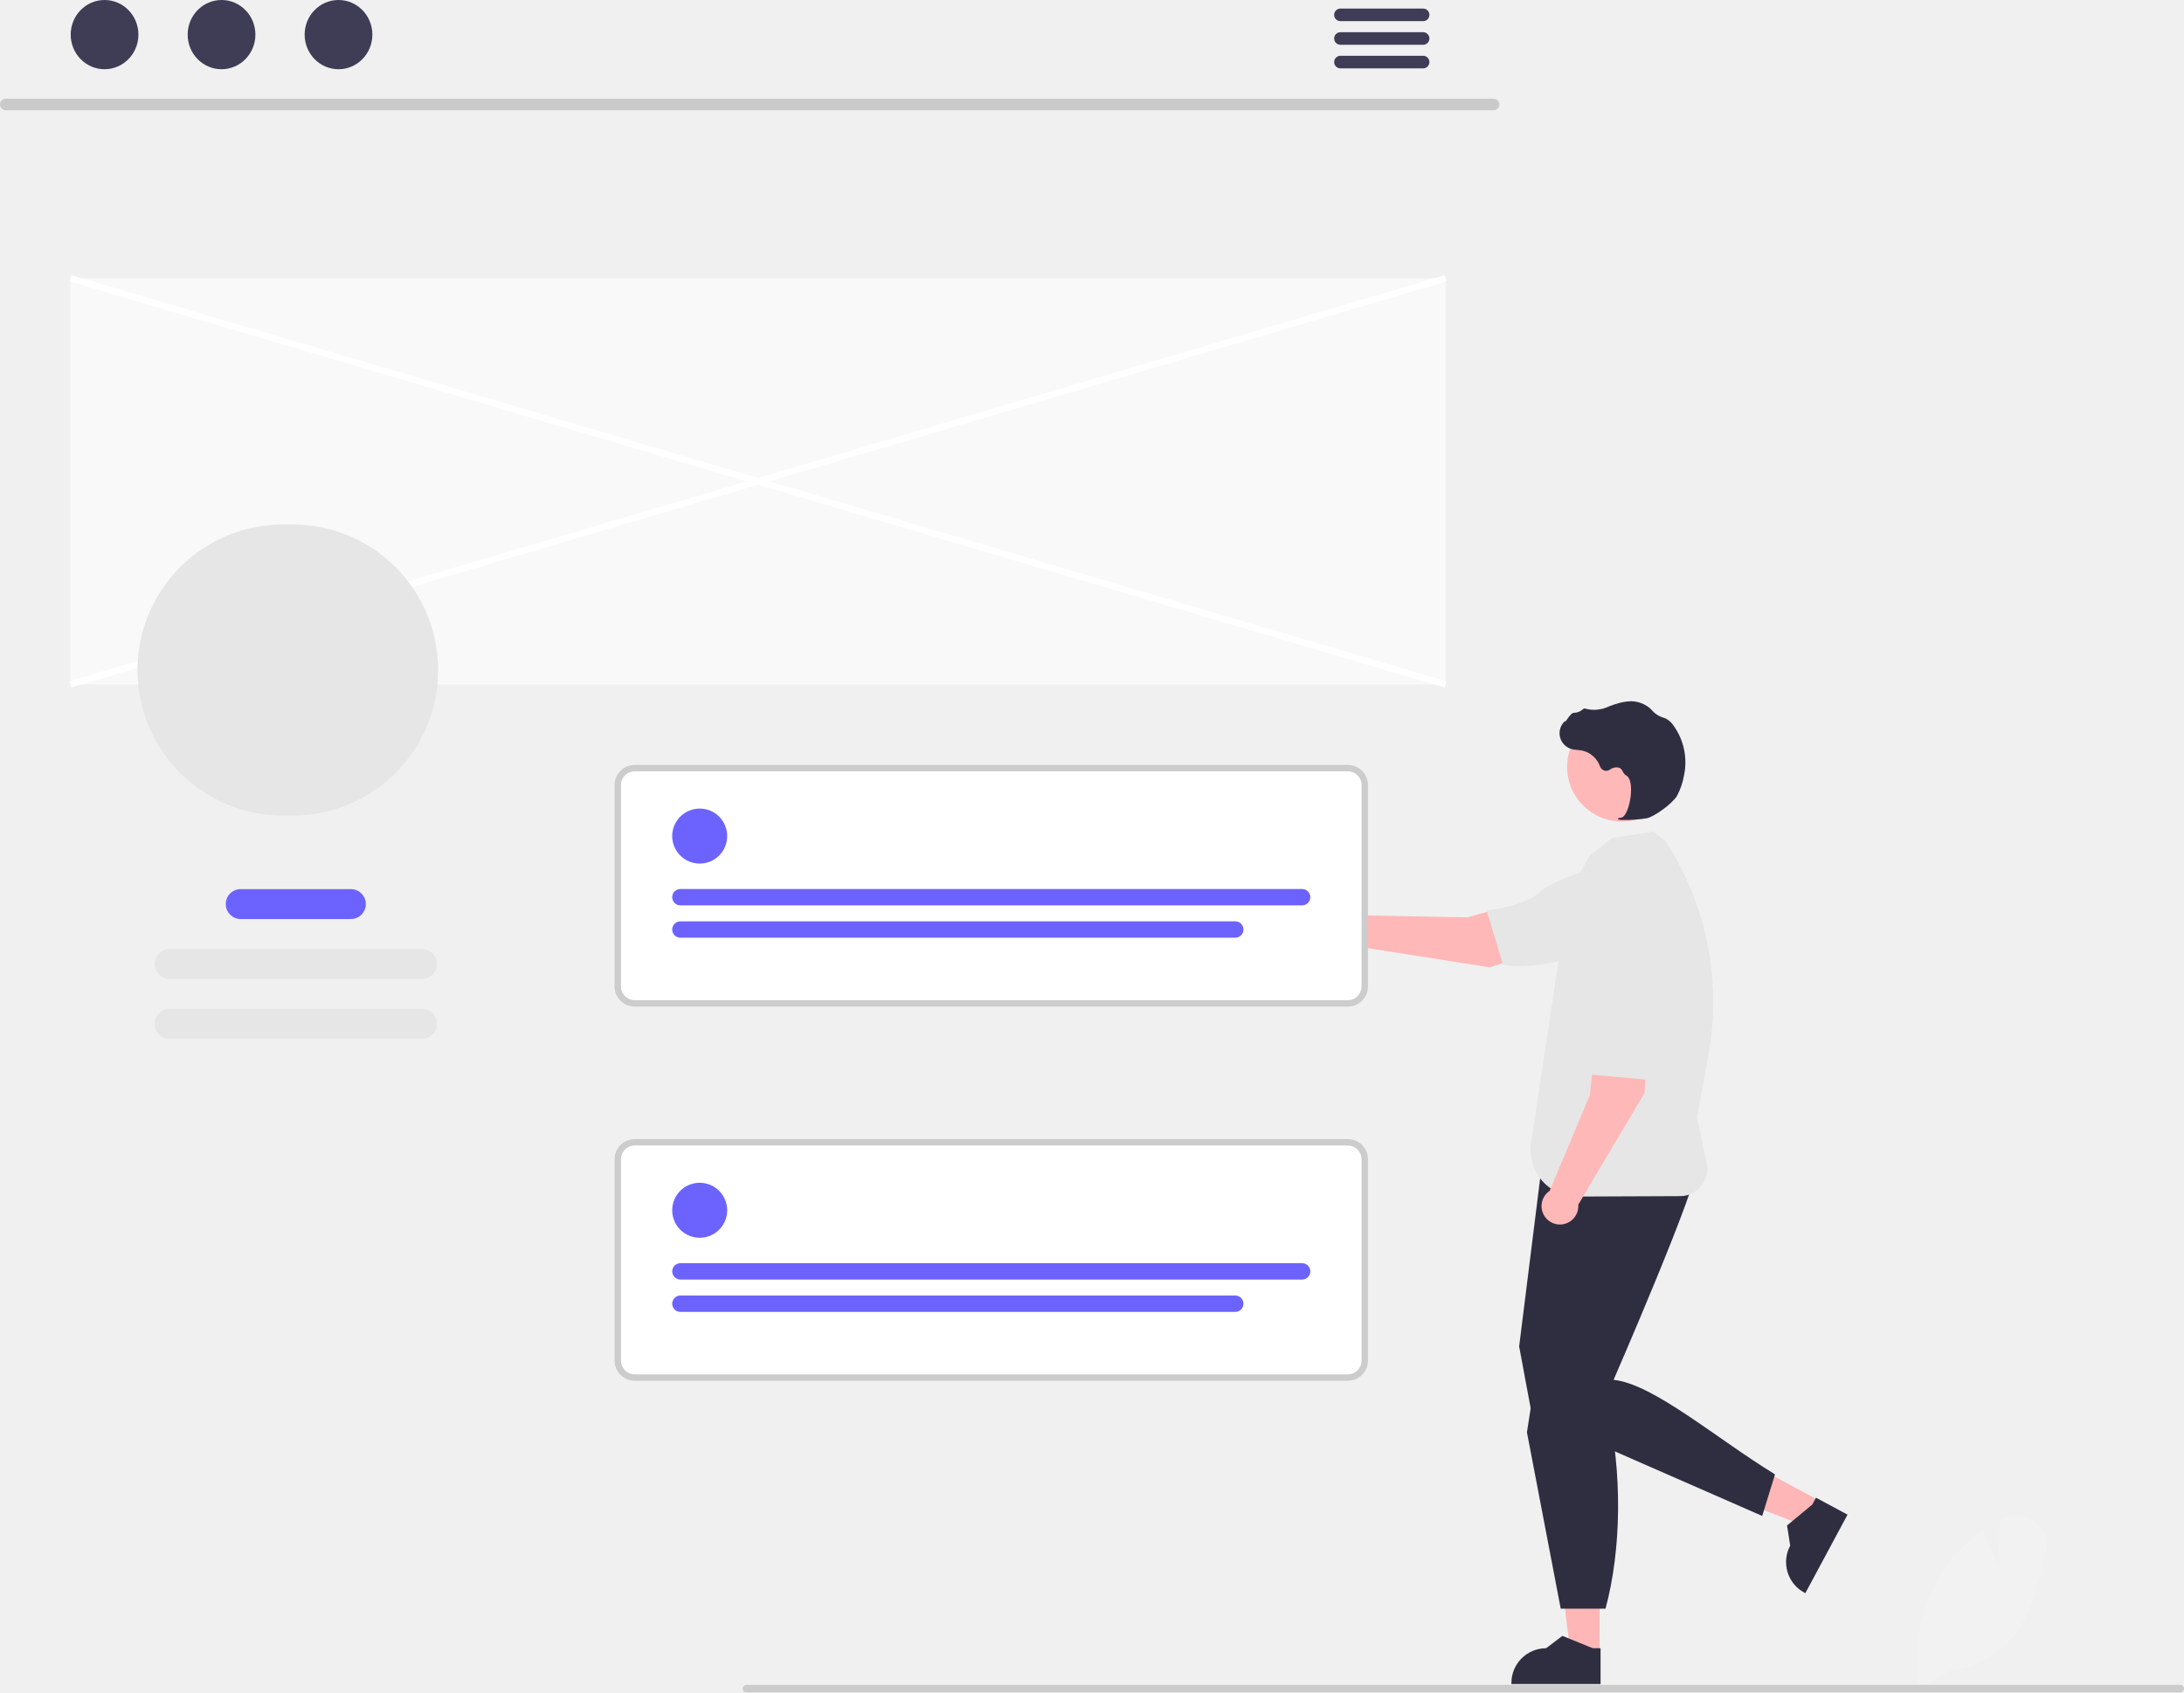
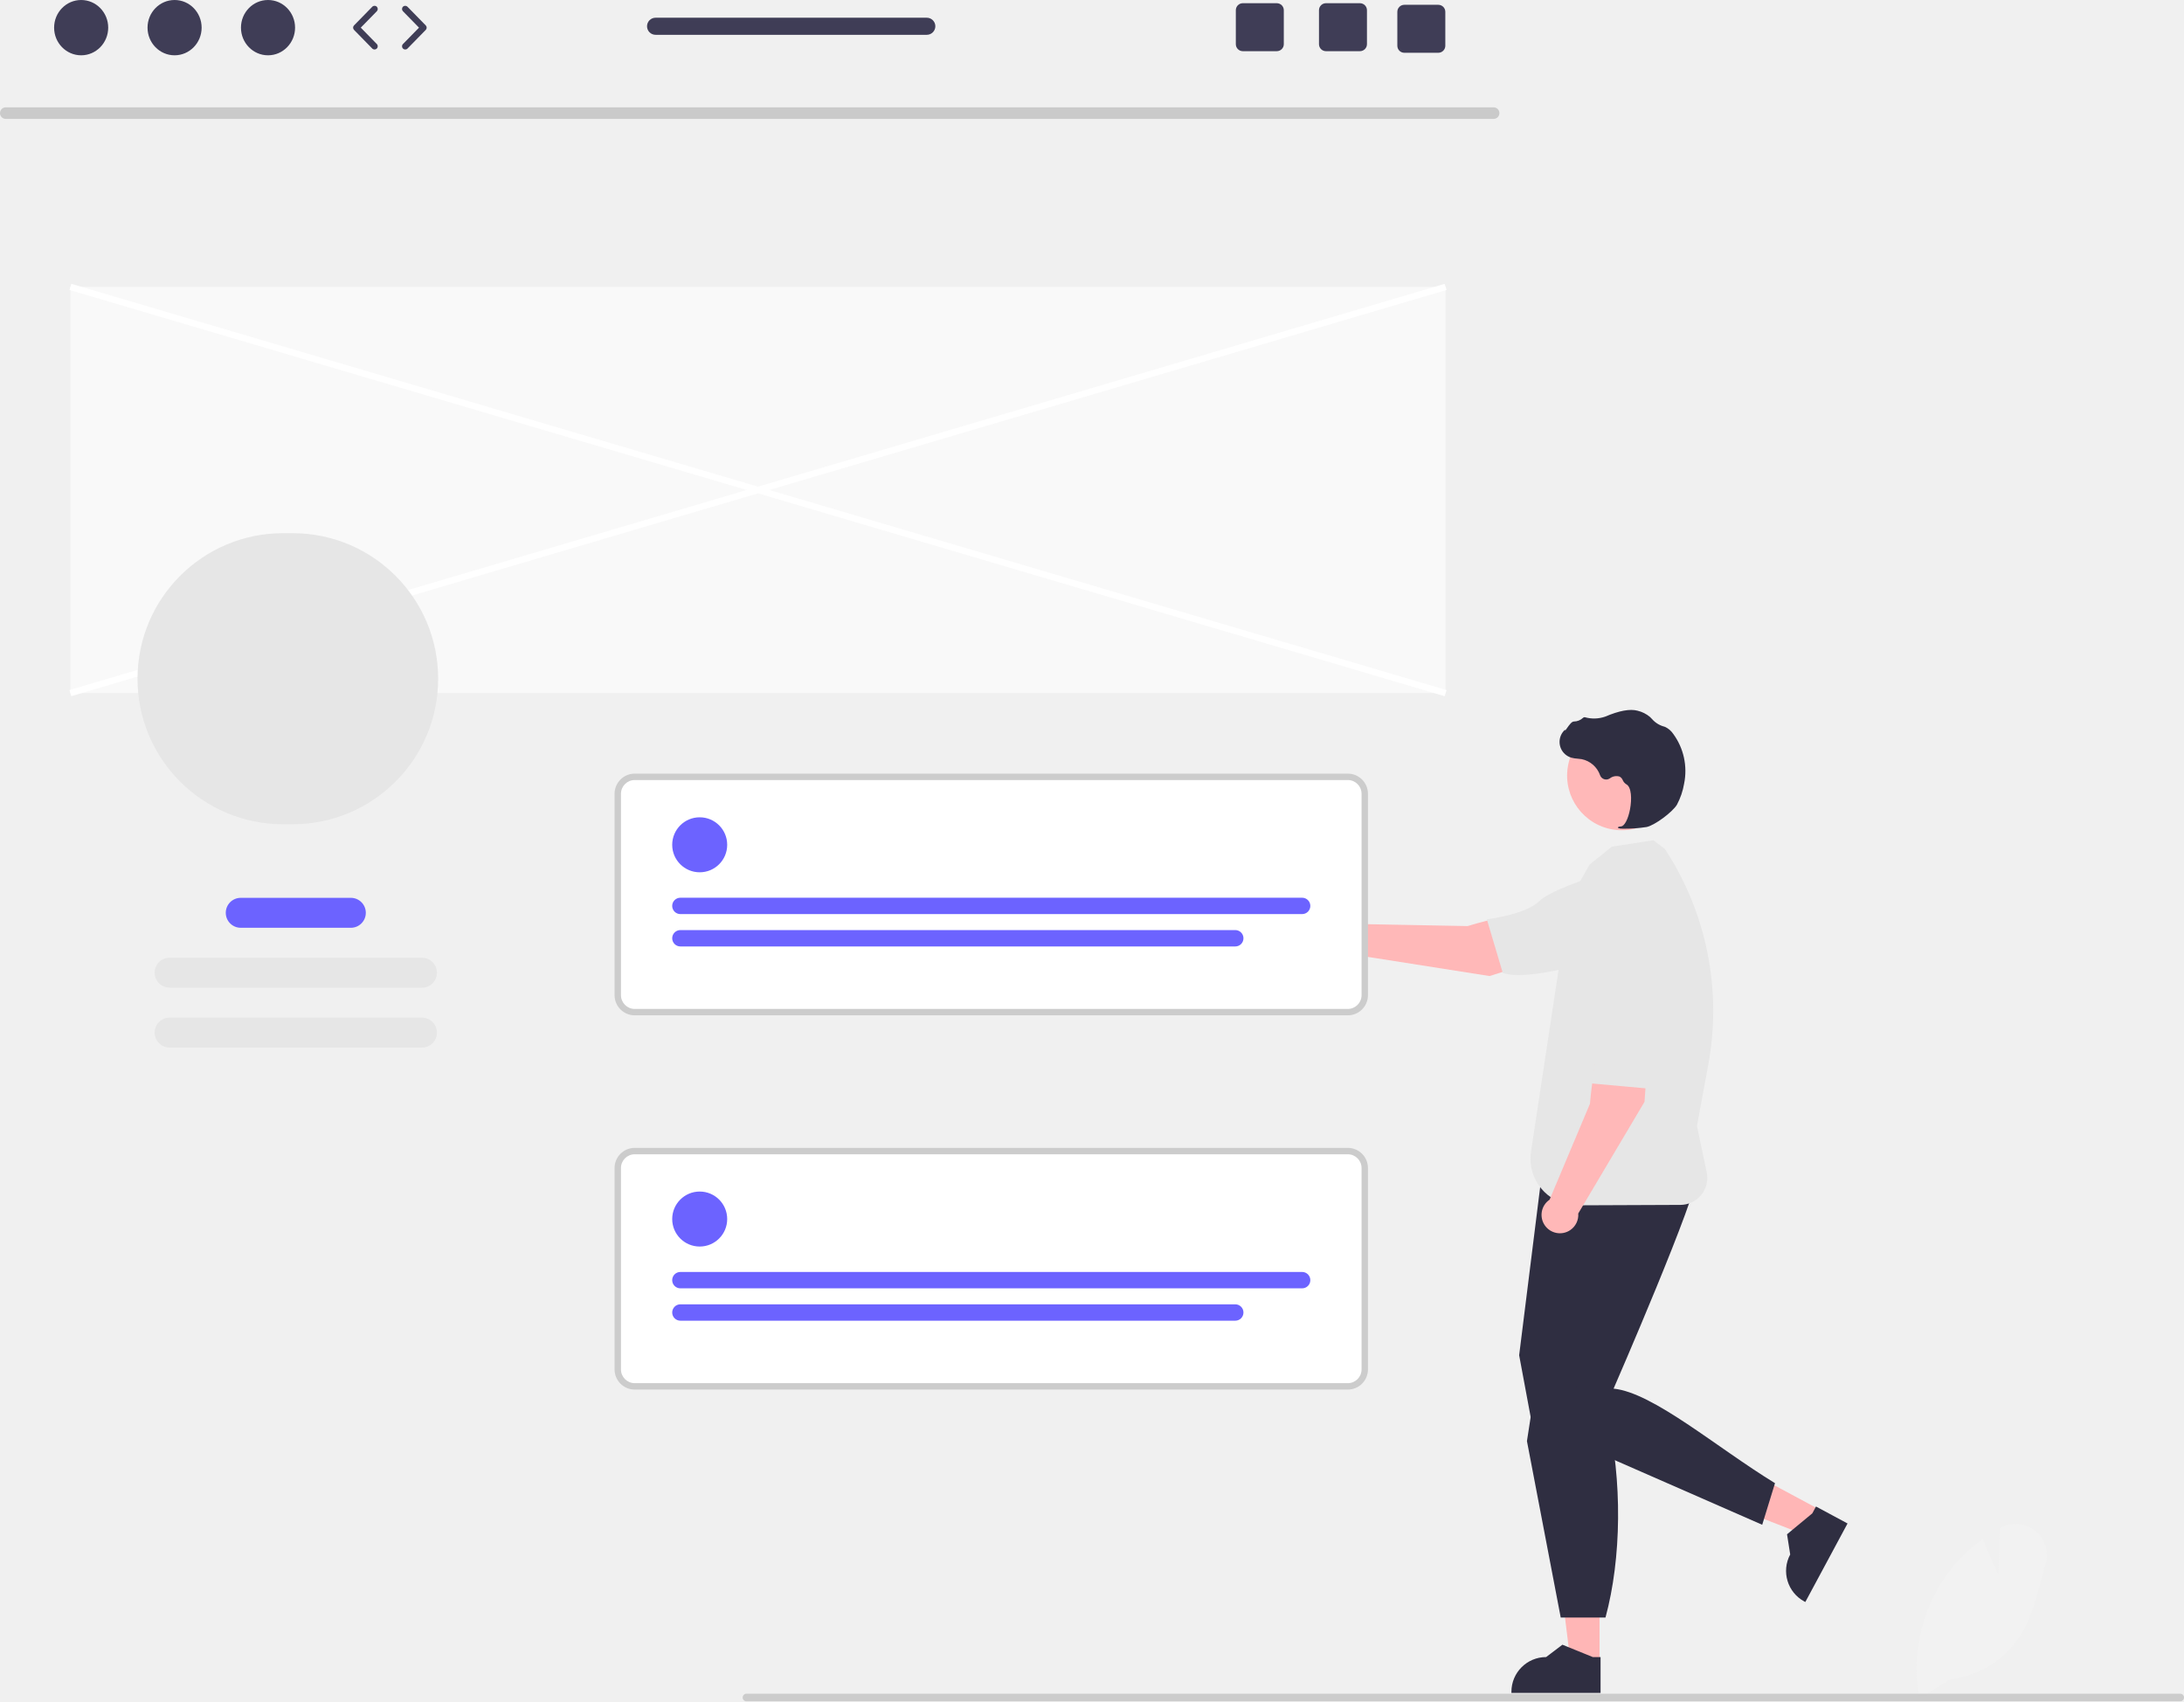
- <svg xmlns="http://www.w3.org/2000/svg" id="abd57474-027e-43ca-b49e-d12b88e19eed" data-name="Layer 1" width="682.88" height="529.206" viewBox="0 0 682.88 529.206">
-   <polygon points="500.134 517.115 491.071 517.114 486.758 482.152 500.136 482.153 500.134 517.115" fill="#ffb6b6" />
-   <path d="M759.014,711.968l-27.873-.001v-.352a10.85,10.85,0,0,1,10.849-10.849h.001l5.091-3.863,9.499,3.863,2.433 0Z" transform="translate(-258.5601 -185.3972)" fill="#2f2e41" />
-   <polygon points="569.198 469.407 564.906 477.39 532.07 464.632 538.406 452.849 569.198 469.407" fill="#ffb6b6" />
-   <path d="M836.238,659l-13.2,24.55-.31-.167a10.85,10.85,0,0,1-4.418-14.693l0-.001-.991-6.313,7.901-6.538,1.152-2.143Z" transform="translate(-258.5601 -185.3972)" fill="#2f2e41" />
-   <path d="M741.558,542.404l-8,64,4,21.457,72,31.543,4-13c-18.404-11.262-38.078-28.305-50.474-29.558,0,0,26.974-61.942,25.974-66.942S741.558,542.404,741.558,542.404Z" transform="translate(-258.5601 -185.3972)" fill="#2f2e41" />
-   <path d="M740.18,606.219l-4.185,27.028,10.563,55.157h14c5.03-18.533,5.289-42.892.5-63.5Z" transform="translate(-258.5601 -185.3972)" fill="#2f2e41" />
-   <path d="M749.174,464.209l6.454-11.246,6.929-5.559,13-2,3.612,2.777,0,0a92.337,92.337,0,0,1,13.535,67.32l-3.549,19.223,3.054,14.502a8.439,8.439,0,0,1-8.223,10.177l-32.255.133a14.573,14.573,0,0,1-14.468-16.757Z" transform="translate(-258.5601 -185.3972)" fill="#e6e6e6" />
-   <path d="M774.493,502.934l-12.891-1.846c-4.36,7.29-5.909,26.695-5.909,26.695l-12.616,29.986a5.749,5.749,0,1,0,8.963,4.318L772.754,527.184Z" transform="translate(-258.5601 -185.3972)" fill="#ffb8b8" />
-   <path d="M772.442,467.146h0a13.74,13.74,0,0,1,10.854,18.149l-2.736,7.754s-1.489,23.347-7.168,29.937l-17.426-1.577s3.186-11.779.74-17.478c-1.498-3.49-1.415-15.545.061-25.351A13.705,13.705,0,0,1,772.442,467.146Z" transform="translate(-258.5601 -185.3972)" fill="#e6e6e6" />
-   <path d="M747.479,480.489l-3.061-12.658c-8.387-1.348-26.984,4.402-26.984,4.402l-32.526-.608a5.749,5.749,0,1,0-.69,9.925l40.093,6.308Z" transform="translate(-258.5601 -185.3972)" fill="#ffb8b8" />
-   <path d="M779.96,465.323l0,0a13.74,13.74,0,0,1-12.836,16.806l-8.216.332s-22.237,7.267-30.462,4.434l-4.992-16.771s12.121-1.405,16.508-5.788c2.687-2.685,13.914-7.074,23.569-9.336A13.705,13.705,0,0,1,779.96,465.323Z" transform="translate(-258.5601 -185.3972)" fill="#e6e6e6" />
-   <circle cx="507.091" cy="239.78" r="17.094" fill="#ffb8b8" />
-   <path d="M765.941,441.786a43.927,43.927,0,0,0,7.472-.522c2.45-.498,7.93-4.514,9.457-6.931h0a21.582,21.582,0,0,0,2.27-6.635,19.636,19.636,0,0,0-3.434-15.588,6.204,6.204,0,0,0-2.506-2.139c-.09-.035-.182-.066-.275-.093a7.654,7.654,0,0,1-3.808-2.356,6.313,6.313,0,0,0-.633-.651,9.428,9.428,0,0,0-3.934-1.975c-2.338-.626-5.722-.005-10.058,1.848a10.58,10.58,0,0,1-6.393.196.6.6,0,0,0-.565.193,4.233,4.233,0,0,1-2.877,1.147c-.655.029-1.342.936-2.173,2.118-.188.268-.408.582-.567.772l-.021-.366-.37.408a5.137,5.137,0,0,0,2.319,8.369,10.018,10.018,0,0,0,2.015.321c.412.037.839.075,1.248.146A7.744,7.744,0,0,1,758.863,425.075a2.025,2.025,0,0,0,3.057.983,3.346,3.346,0,0,1,3.049-.555,2.221,2.221,0,0,1,.982,1.114,2.895,2.895,0,0,0,1.098,1.282c1.66.856,1.774,4.647,1.178,7.808-.575,3.047-1.711,5.251-2.763,5.36-.81.084-.902.141-.961.284l-.052.128.091.12A3.307,3.307,0,0,0,765.941,441.786Z" transform="translate(-258.5601 -185.3972)" fill="#2f2e41" />
-   <rect x="21.998" y="87.007" width="430" height="127" fill="#f9f9f9" />
-   <path d="M725.62,219.881H260.327a1.807,1.807,0,0,1,0-3.613h465.293a1.807,1.807,0,0,1,0,3.613Z" transform="translate(-258.5601 -185.3972)" fill="#cacaca" />
-   <ellipse cx="32.692" cy="10.823" rx="10.588" ry="10.823" fill="#3f3d56" />
-   <ellipse cx="69.267" cy="10.823" rx="10.588" ry="10.823" fill="#3f3d56" />
-   <ellipse cx="105.842" cy="10.823" rx="10.588" ry="10.823" fill="#3f3d56" />
-   <path d="M703.599,188.08h-25.981a1.968,1.968,0,0,0,0,3.934h25.981a1.968,1.968,0,0,0,0-3.934Z" transform="translate(-258.5601 -185.3972)" fill="#3f3d56" />
-   <path d="M703.599,195.464h-25.981a1.968,1.968,0,0,0,0,3.934h25.981a1.968,1.968,0,0,0,0-3.934Z" transform="translate(-258.5601 -185.3972)" fill="#3f3d56" />
-   <path d="M703.599,202.839h-25.981a1.968,1.968,0,0,0,0,3.934h25.981a1.968,1.968,0,0,0,0-3.934Z" transform="translate(-258.5601 -185.3972)" fill="#3f3d56" />
-   <rect x="494.558" y="111.723" width="2" height="448.363" transform="translate(-225.5178 530.6233) rotate(-73.54556)" fill="#fff" />
-   <rect x="271.376" y="334.904" width="448.363" height="2" transform="translate(-333.4049 -31.28962) rotate(-16.4527)" fill="#fff" />
-   <rect x="42.998" y="164.007" width="94" height="91" rx="45.5" fill="#e6e6e6" />
-   <rect x="70.592" y="278.007" width="43.787" height="9.363" rx="4.682" fill="#6c63ff" />
-   <rect x="48.354" y="296.734" width="88.263" height="9.363" rx="4.682" fill="#e6e6e6" />
-   <rect x="48.354" y="315.46" width="88.263" height="9.363" rx="4.682" fill="#e6e6e6" />
-   <path d="M679.987,499.137H457.017a5.304,5.304,0,0,1-5.298-5.298v-62.965a5.304,5.304,0,0,1,5.298-5.298H679.987a5.304,5.304,0,0,1,5.298,5.298v62.965A5.304,5.304,0,0,1,679.987,499.137Z" transform="translate(-258.5601 -185.3972)" fill="#fff" />
-   <path d="M679.988,500.137H457.017a6.305,6.305,0,0,1-6.298-6.298V430.874a6.305,6.305,0,0,1,6.298-6.298H679.988a6.305,6.305,0,0,1,6.298,6.298v62.965A6.305,6.305,0,0,1,679.988,500.137Zm-222.97-73.561a4.303,4.303,0,0,0-4.298,4.298v62.965a4.303,4.303,0,0,0,4.298,4.298H679.988a4.303,4.303,0,0,0,4.298-4.298V430.874a4.303,4.303,0,0,0-4.298-4.298Z" transform="translate(-258.5601 -185.3972)" fill="#ccc" />
-   <circle cx="218.778" cy="261.427" r="8.597" fill="#6c63ff" />
-   <path d="M665.703,468.488H471.301a2.56,2.56,0,1,1,0-5.12H665.703a2.56,2.56,0,1,1,0,5.12Z" transform="translate(-258.5601 -185.3972)" fill="#6c63ff" />
-   <path d="M644.797,478.604H471.301a2.56,2.56,0,1,1,0-5.12H644.797a2.56,2.56,0,0,1,0,5.12Z" transform="translate(-258.5601 -185.3972)" fill="#6c63ff" />
-   <path d="M679.987,616.137H457.017a5.304,5.304,0,0,1-5.298-5.298v-62.965a5.304,5.304,0,0,1,5.298-5.298H679.987a5.304,5.304,0,0,1,5.298,5.298v62.965A5.304,5.304,0,0,1,679.987,616.137Z" transform="translate(-258.5601 -185.3972)" fill="#fff" />
-   <path d="M679.988,617.137H457.017a6.305,6.305,0,0,1-6.298-6.298V547.874a6.305,6.305,0,0,1,6.298-6.298H679.988a6.305,6.305,0,0,1,6.298,6.298v62.965A6.305,6.305,0,0,1,679.988,617.137Zm-222.97-73.561a4.303,4.303,0,0,0-4.298,4.298v62.965a4.303,4.303,0,0,0,4.298,4.298H679.988a4.303,4.303,0,0,0,4.298-4.298V547.874a4.303,4.303,0,0,0-4.298-4.298Z" transform="translate(-258.5601 -185.3972)" fill="#ccc" />
-   <circle cx="218.778" cy="378.427" r="8.597" fill="#6c63ff" />
-   <path d="M665.703,585.489H471.301a2.56,2.56,0,1,1,0-5.12H665.703a2.56,2.56,0,1,1,0,5.12Z" transform="translate(-258.5601 -185.3972)" fill="#6c63ff" />
-   <path d="M644.797,595.604H471.301a2.56,2.56,0,1,1,0-5.12H644.797a2.56,2.56,0,0,1,0,5.12Z" transform="translate(-258.5601 -185.3972)" fill="#6c63ff" />
-   <path d="M858.765,713.589l-.08-.426a50.104,50.104,0,0,1,10.605-40.77,48.613,48.613,0,0,1,8.933-8.301l.316-.228.138.364c1.648,4.346,3.729,8.699,4.677,10.626l.64-14.382.365-.194a9.502,9.502,0,0,1,10.592,1.093,9.665,9.665,0,0,1,3.192,10.349c-.497,1.69-.967,3.443-1.421,5.138-1.561,5.825-3.174,11.848-6.302,16.92a30.285,30.285,0,0,1-22.041,13.925Z" transform="translate(-258.5601 -185.3972)" fill="#f2f2f2" />
-   <path d="M941.44,713.413a1.186,1.186,0,0,1-1.19,1.19h-448.29a1.19,1.19,0,0,1,0-2.38h448.29A1.187,1.187,0,0,1,941.44,713.413Z" transform="translate(-258.5601 -185.3972)" fill="#ccc" />
+ <svg xmlns="http://www.w3.org/2000/svg" id="a" width="682.881" height="531.89" viewBox="0 0 682.881 531.89">
+   <g>
+     <ellipse cx="25.375" cy="8.645" rx="8.457" ry="8.645" fill="#3f3d56" />
+     <ellipse cx="54.588" cy="8.645" rx="8.457" ry="8.645" fill="#3f3d56" />
+     <ellipse cx="83.802" cy="8.645" rx="8.457" ry="8.645" fill="#3f3d56" />
+     <path d="M117.114,15.478c-.26,0-.519-.101-.715-.301l-5.706-5.833c-.38-.389-.38-1.01,0-1.398l5.706-5.833c.387-.395,1.021-.401,1.414-.016,.395,.386,.402,1.02,.016,1.414l-5.022,5.133,5.022,5.134c.386,.395,.379,1.028-.016,1.414-.194,.19-.447,.285-.699,.285Z" fill="#3f3d56" />
+     <path d="M126.702,15.478c-.252,0-.505-.095-.699-.285-.395-.386-.402-1.019-.016-1.414l5.021-5.134-5.021-5.133c-.386-.395-.379-1.028,.016-1.414,.394-.387,1.028-.379,1.414,.016l5.706,5.833c.38,.389,.38,1.01,0,1.398l-5.706,5.833c-.196,.2-.455,.301-.715,.301Z" fill="#3f3d56" />
+     <path d="M425.212,1.001h-10.61c-1.21,0-2.19,.98-2.19,2.19V13.811c0,1.21,.98,2.19,2.19,2.19h10.61c1.21,0,2.2-.98,2.2-2.19V3.191c0-1.21-.99-2.19-2.2-2.19Z" fill="#3f3d56" />
+     <path d="M399.212,1.001h-10.61c-1.21,0-2.19,.98-2.19,2.19V13.811c0,1.21,.98,2.19,2.19,2.19h10.61c1.21,0,2.2-.98,2.2-2.19V3.191c0-1.21-.99-2.19-2.2-2.19Z" fill="#3f3d56" />
+     <path d="M449.712,1.501h-10.61c-1.21,0-2.19,.98-2.19,2.19V14.311c0,1.21,.98,2.19,2.19,2.19h10.61c1.21,0,2.2-.98,2.2-2.19V3.691c0-1.21-.99-2.19-2.2-2.19Z" fill="#3f3d56" />
+     <path d="M289.79,5.541h-84.81c-1.48,0-2.67,1.2-2.67,2.67s1.19,2.67,2.67,2.67h84.81c1.47,0,2.67-1.2,2.67-2.67s-1.2-2.67-2.67-2.67Z" fill="#3f3d56" />
+   </g>
+   <polygon points="500.135 519.8 491.072 519.799 486.759 484.837 500.137 484.838 500.135 519.8" fill="#ffb6b6" />
+   <path d="M500.455,529.255l-27.873-.001v-.352c0-5.992,4.858-10.849,10.849-10.849h.001l5.091-3.863,9.5,3.863,2.433,0-0,11.202Z" fill="#2f2e41" />
+   <polygon points="569.199 472.092 564.907 480.075 532.071 467.317 538.407 455.534 569.199 472.092" fill="#ffb6b6" />
+   <path d="M577.679,476.288l-13.2,24.55-.31-.167c-5.277-2.838-7.255-9.416-4.418-14.693l0-.001-.991-6.313,7.901-6.538,1.152-2.143,9.866,5.305Z" fill="#2f2e41" />
+   <path d="M482.999,359.691l-8,64,4,21.457,72,31.543,4-13c-18.404-11.262-38.078-28.305-50.474-29.558,0,0,26.974-61.942,25.974-66.942s-47.5-7.5-47.5-7.5Z" fill="#2f2e41" />
+   <path d="M481.621,423.506l-4.185,27.028,10.563,55.157h14c5.03-18.533,5.289-42.892,.5-63.5l-20.878-18.685Z" fill="#2f2e41" />
+   <path d="M490.615,281.496l6.454-11.246,6.929-5.559,13-2,3.612,2.777h0c12.998,19.866,17.845,43.974,13.535,67.32l-3.549,19.223,3.054,14.502c.96,4.56-1.958,9.036-6.519,9.996-.56,.118-1.131,.179-1.704,.181l-32.255,.133c-8.048,.033-14.6-6.464-14.633-14.513-.003-.751,.052-1.502,.164-2.244l11.911-78.571Z" fill="#e6e6e6" />
+   <path d="M515.934,320.221l-12.891-1.846c-4.36,7.29-5.909,26.695-5.909,26.695l-12.616,29.986c-2.627,1.784-3.31,5.36-1.526,7.986,1.784,2.627,5.36,3.31,7.986,1.526,1.705-1.158,2.659-3.139,2.502-5.194l20.714-34.902,1.739-24.25Z" fill="#ffb8b8" />
+   <path d="M513.883,284.433h0c7.499,1.161,12.636,8.182,11.475,15.681-.13,.84-.338,1.667-.621,2.469l-2.736,7.754s-1.489,23.347-7.168,29.937l-17.426-1.577s3.186-11.779,.74-17.478c-1.498-3.49-1.415-15.545,.061-25.351,1.162-7.479,8.167-12.6,15.646-11.438l.029,.005Z" fill="#e6e6e6" />
+   <path d="M488.921,297.776l-3.061-12.658c-8.387-1.348-26.984,4.402-26.984,4.402l-32.526-.608c-2.63-1.779-6.205-1.088-7.983,1.542s-1.088,6.205,1.542,7.983c1.707,1.154,3.901,1.307,5.751,.4l40.093,6.308,23.168-7.37Z" fill="#ffb8b8" />
+   <path d="M521.401,282.61h0c1.7,7.395-2.917,14.769-10.313,16.468-.829,.19-1.673,.304-2.523,.338l-8.216,.332s-22.237,7.267-30.462,4.434l-4.992-16.771s12.121-1.405,16.508-5.788c2.687-2.685,13.914-7.074,23.569-9.336,7.377-1.692,14.729,2.917,16.421,10.294l.006,.028Z" fill="#e6e6e6" />
+   <circle cx="507.092" cy="242.465" r="17.094" transform="translate(186.5313 704.1709) rotate(-80.78253)" fill="#ffb8b8" />
+   <path d="M507.382,259.073c2.501,.039,5.001-.136,7.472-.522,2.45-.498,7.93-4.514,9.457-6.931h0c1.113-2.073,1.88-4.314,2.27-6.635,1.114-5.448-.134-11.113-3.434-15.588-.627-.926-1.493-1.665-2.506-2.139-.09-.035-.182-.066-.275-.093-1.476-.388-2.802-1.209-3.808-2.356-.195-.232-.407-.45-.633-.651-1.137-.96-2.485-1.636-3.934-1.975-2.338-.626-5.722-.005-10.058,1.848-2.06,.724-4.293,.792-6.393,.196-.209-.04-.424,.033-.565,.193-.78,.732-1.808,1.142-2.877,1.147-.655,.029-1.342,.936-2.173,2.118-.188,.268-.408,.582-.567,.772l-.021-.366-.37,.408c-1.906,2.101-1.748,5.35,.353,7.256,.565,.512,1.236,.892,1.966,1.113,.659,.175,1.334,.283,2.015,.321,.412,.037,.839,.075,1.248,.146,2.669,.547,4.854,2.455,5.755,5.026,.378,1.053,1.537,1.6,2.59,1.223,.165-.059,.322-.14,.467-.24,.864-.673,2.003-.88,3.049-.555,.445,.248,.792,.641,.982,1.114,.231,.527,.613,.973,1.098,1.282,1.66,.856,1.774,4.647,1.178,7.808-.575,3.047-1.711,5.251-2.763,5.36-.81,.084-.902,.141-.961,.284l-.052,.128,.091,.12c.447,.162,.924,.226,1.398,.187Z" fill="#2f2e41" />
+   <rect x="21.999" y="89.691" width="430" height="127" fill="#f9f9f9" />
+   <path d="M467.061,37.169H1.768c-.998-.021-1.789-.847-1.768-1.845,.021-.968,.8-1.747,1.768-1.768H467.061c.998,.021,1.789,.847,1.768,1.845-.021,.968-.8,1.747-1.768,1.768Z" fill="#cacaca" />
+   <rect x="235.999" y="-70.99" width="2" height="448.363" transform="translate(22.95072 337.0919) rotate(-73.54556)" fill="#fff" />
+   <rect x="12.817" y="152.191" width="448.363" height="2" transform="translate(-33.68325 73.39625) rotate(-16.4527)" fill="#fff" />
+   <rect x="42.999" y="166.691" width="94" height="91" rx="45.5" ry="45.5" fill="#e6e6e6" />
+   <path d="M75.275,280.691h34.424c2.586,0,4.682,2.096,4.682,4.682h0c0,2.586-2.096,4.682-4.682,4.682h-34.424c-2.586,0-4.682-2.096-4.682-4.682h0c0-2.586,2.096-4.682,4.682-4.682Z" fill="#6c63ff" />
+   <path d="M53.037,299.418h78.9c2.586,0,4.682,2.096,4.682,4.682h0c0,2.586-2.096,4.682-4.682,4.682H53.037c-2.586,0-4.682-2.096-4.682-4.682h0c0-2.586,2.096-4.682,4.682-4.682Z" fill="#e6e6e6" />
+   <path d="M53.037,318.145h78.9c2.586,0,4.682,2.096,4.682,4.682h0c0,2.586-2.096,4.682-4.682,4.682H53.037c-2.586,0-4.682-2.096-4.682-4.682h0c0-2.586,2.096-4.682,4.682-4.682Z" fill="#e6e6e6" />
+   <path d="M421.429,316.425H198.458c-2.925-.003-5.295-2.373-5.298-5.298v-62.965c.003-2.925,2.373-5.294,5.298-5.298h222.97c2.925,.003,5.295,2.373,5.298,5.298v62.965c-.003,2.925-2.373,5.295-5.298,5.298Z" fill="#fff" />
+   <path d="M421.429,317.425H198.458c-3.477-.004-6.294-2.821-6.298-6.298v-62.965c.004-3.477,2.821-6.294,6.298-6.298h222.97c3.477,.004,6.294,2.821,6.298,6.298v62.965c-.004,3.477-2.821,6.294-6.298,6.298Zm-222.97-73.561c-2.372,.003-4.295,1.925-4.298,4.298v62.965c.003,2.372,1.925,4.295,4.298,4.298h222.97c2.372-.003,4.295-1.925,4.298-4.298v-62.965c-.003-2.372-1.925-4.295-4.298-4.298l-222.97,0Z" fill="#ccc" />
+   <circle cx="218.779" cy="264.112" r="8.597" fill="#6c63ff" />
+   <path d="M407.144,285.776H212.742c-1.414,.002-2.562-1.143-2.564-2.556-.002-1.414,1.143-2.562,2.556-2.564h194.409c1.414-.002,2.562,1.143,2.564,2.556,.002,1.414-1.143,2.562-2.557,2.564h-.007Z" fill="#6c63ff" />
+   <path d="M386.238,295.892H212.742c-1.414,0-2.56-1.146-2.56-2.56s1.146-2.56,2.56-2.56h173.496c1.414,0,2.56,1.146,2.56,2.56s-1.146,2.56-2.56,2.56Z" fill="#6c63ff" />
+   <path d="M421.429,433.425H198.458c-2.925-.003-5.295-2.373-5.298-5.298v-62.965c.003-2.925,2.373-5.294,5.298-5.298h222.97c2.925,.003,5.295,2.373,5.298,5.298v62.965c-.003,2.925-2.373,5.294-5.298,5.298Z" fill="#fff" />
+   <path d="M421.429,434.425H198.458c-3.477-.004-6.294-2.821-6.298-6.298v-62.965c.004-3.477,2.821-6.294,6.298-6.298h222.97c3.477,.004,6.294,2.821,6.298,6.298v62.965c-.004,3.477-2.821,6.294-6.298,6.298Zm-222.97-73.561c-2.372,.003-4.295,1.925-4.298,4.298v62.965c.003,2.372,1.925,4.295,4.298,4.298h222.97c2.372-.003,4.295-1.925,4.298-4.298v-62.965c-.003-2.372-1.925-4.295-4.298-4.298l-222.97,0Z" fill="#ccc" />
+   <circle cx="218.779" cy="381.112" r="8.597" fill="#6c63ff" />
+   <path d="M407.144,402.776H212.742c-1.414,.002-2.562-1.143-2.564-2.556-.002-1.414,1.143-2.562,2.556-2.564h194.409c1.414-.002,2.562,1.143,2.564,2.556,.002,1.414-1.143,2.562-2.557,2.564h-.007Z" fill="#6c63ff" />
+   <path d="M386.238,412.892H212.742c-1.414,0-2.56-1.146-2.56-2.56s1.146-2.56,2.56-2.56h173.496c1.414,0,2.56,1.146,2.56,2.56s-1.146,2.56-2.56,2.56h0Z" fill="#6c63ff" />
+   <path d="M600.206,530.876l-.08-.426c-2.628-14.488,1.251-29.399,10.605-40.77,2.617-3.131,5.618-5.92,8.933-8.301l.316-.228,.138,.364c1.648,4.346,3.729,8.699,4.677,10.626l.64-14.382,.365-.194c3.422-1.834,7.617-1.401,10.592,1.093,3.078,2.474,4.342,6.571,3.192,10.349-.497,1.69-.967,3.443-1.421,5.138-1.561,5.825-3.174,11.848-6.302,16.92-4.871,7.728-12.97,12.845-22.041,13.925l-9.614,5.886Z" fill="#f2f2f2" />
+   <path d="M682.881,530.7c.002,.655-.528,1.188-1.183,1.19H233.401c-.657,0-1.19-.533-1.19-1.19s.533-1.19,1.19-1.19h448.29c.655-.002,1.188,.528,1.19,1.183v.007Z" fill="#ccc" />
</svg>
